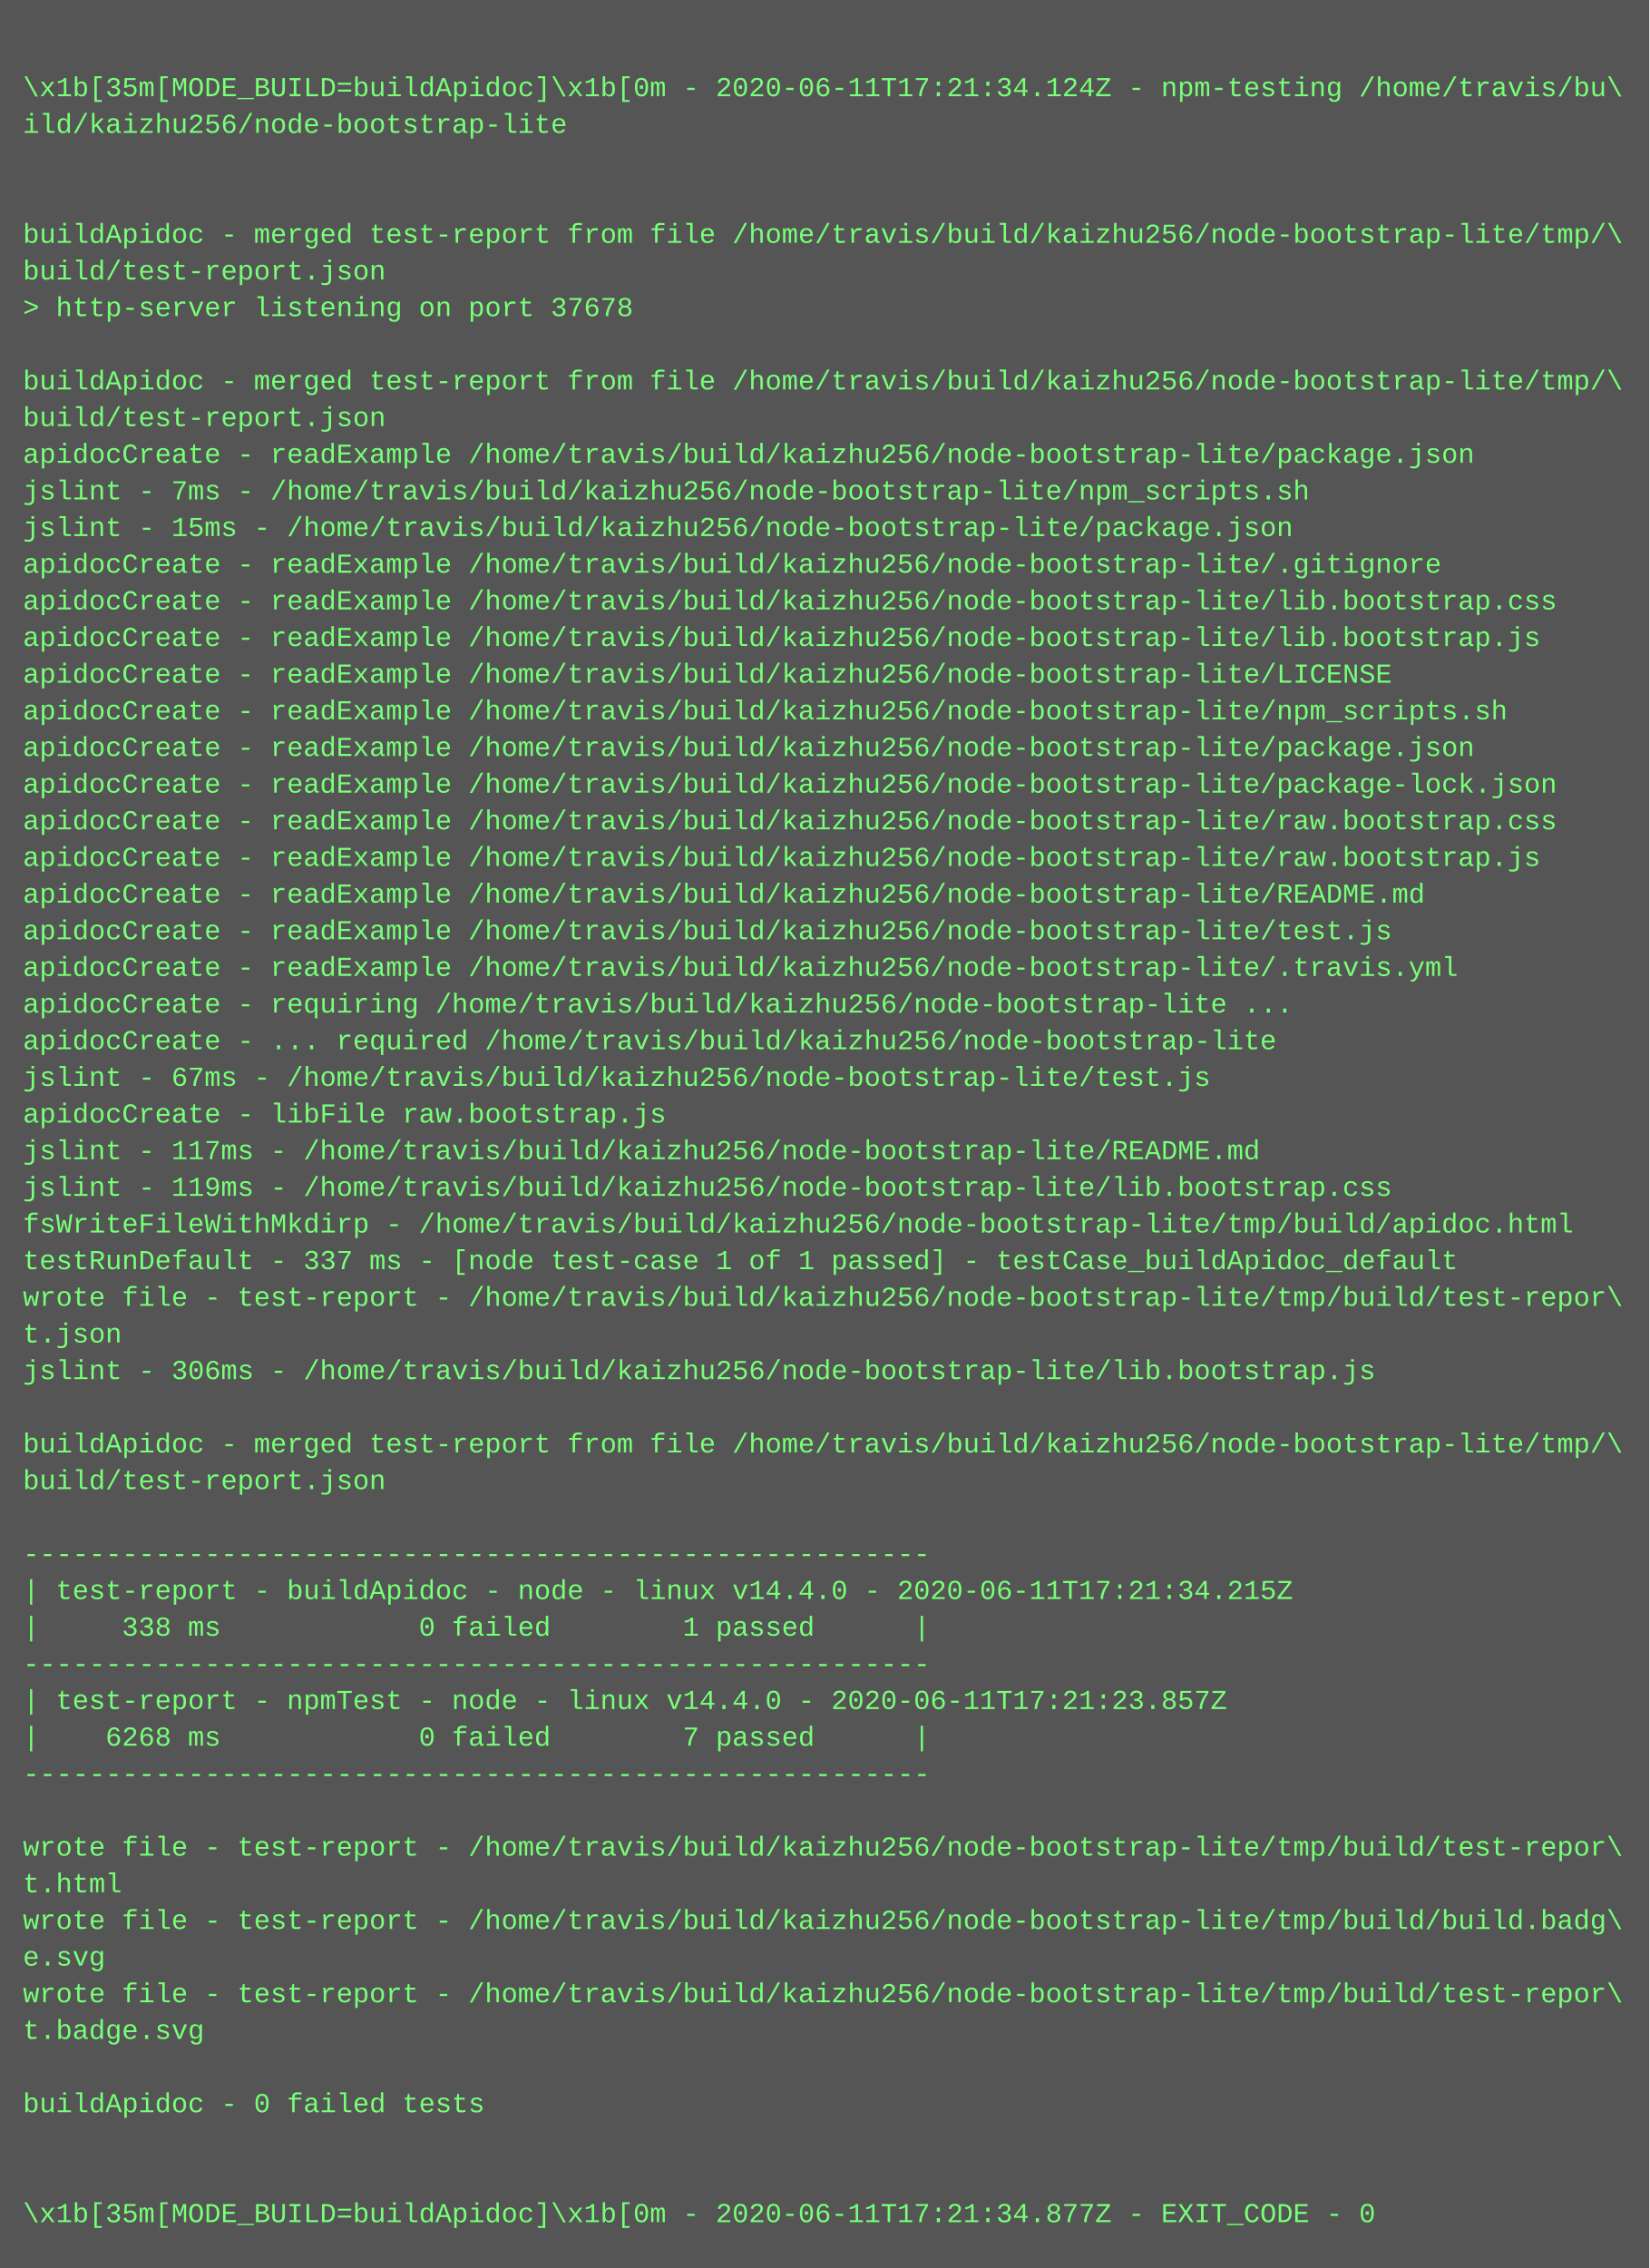
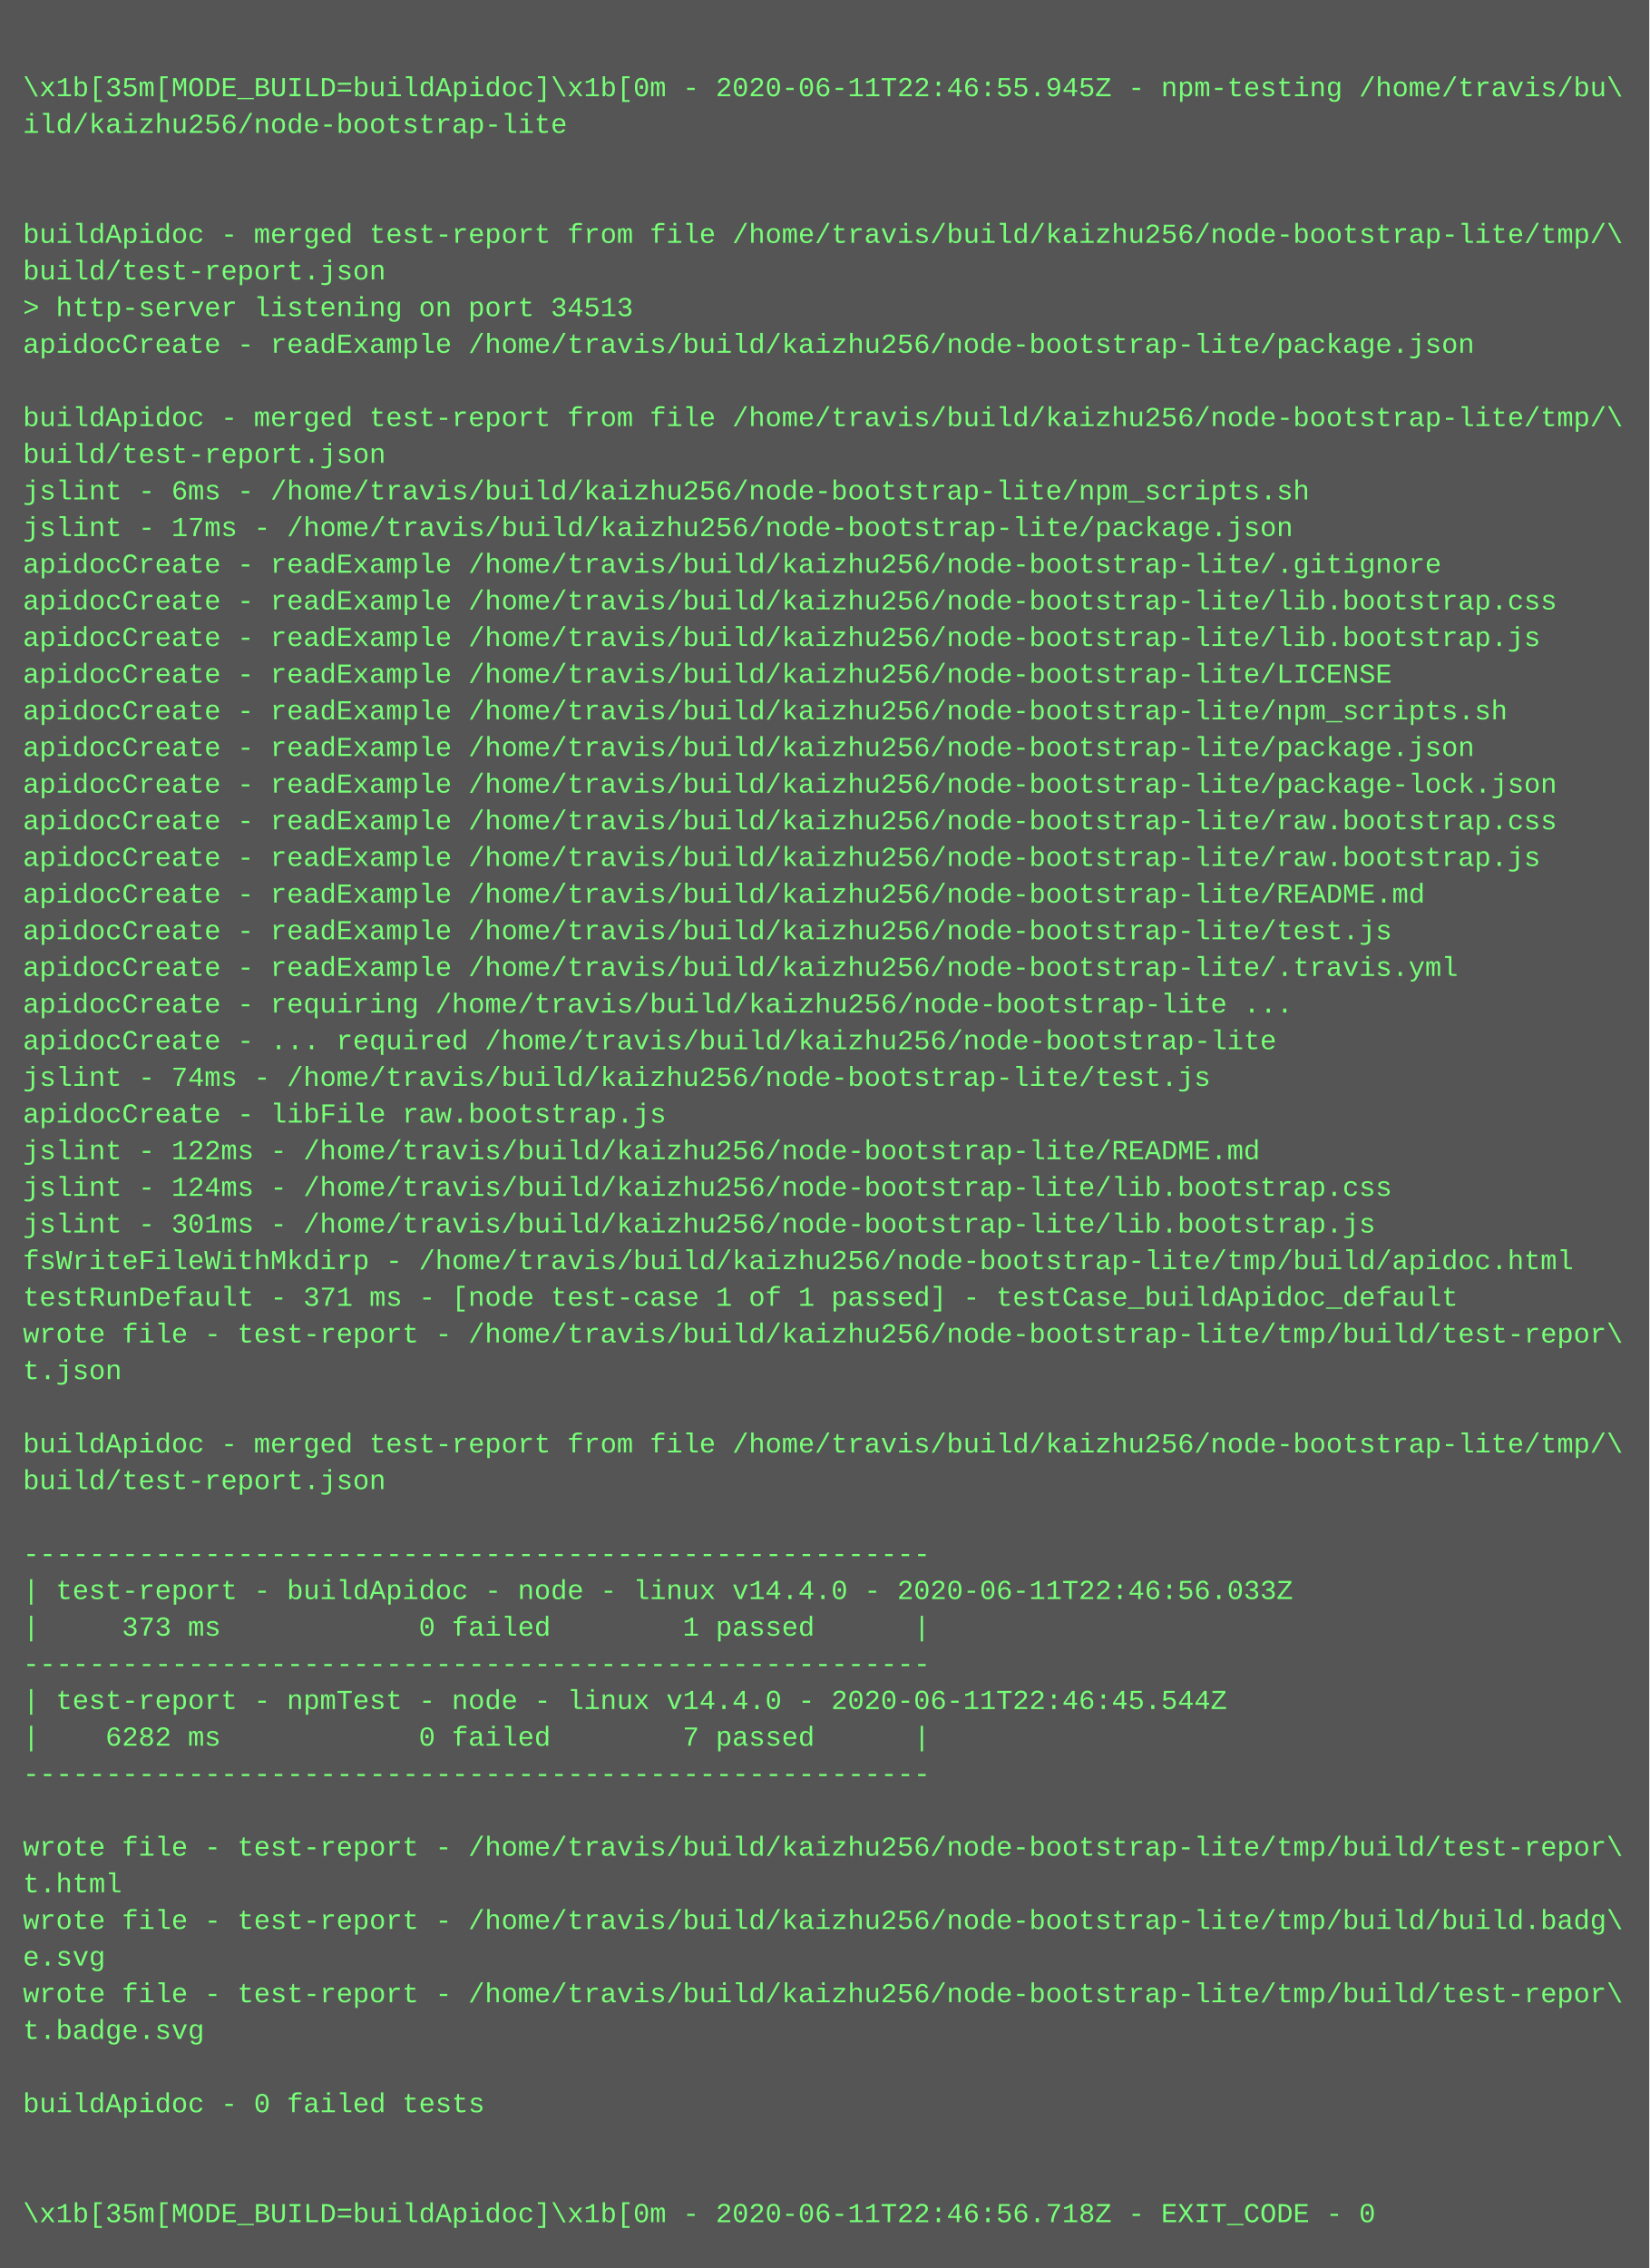
<svg xmlns="http://www.w3.org/2000/svg" height="990" width="720">
  <rect height="990" fill="#555" width="720" />
  <text fill="#7f7" font-family="Courier New" font-size="12" xml:space="preserve">
    <tspan x="10" y="26" />
-     <tspan x="10" y="42">\x1b[35m[MODE_BUILD=buildApidoc]\x1b[0m - 2020-06-11T17:21:34.124Z - npm-testing /home/travis/bu\</tspan>
+     <tspan x="10" y="42">\x1b[35m[MODE_BUILD=buildApidoc]\x1b[0m - 2020-06-11T22:46:55.945Z - npm-testing /home/travis/bu\</tspan>
    <tspan x="10" y="58">ild/kaizhu256/node-bootstrap-lite</tspan>
    <tspan x="10" y="74" />
    <tspan x="10" y="90" />
    <tspan x="10" y="106">buildApidoc - merged test-report from file /home/travis/build/kaizhu256/node-bootstrap-lite/tmp/\</tspan>
    <tspan x="10" y="122">build/test-report.json</tspan>
-     <tspan x="10" y="138">&gt; http-server listening on port 37678</tspan>
-     <tspan x="10" y="154" />
-     <tspan x="10" y="170">buildApidoc - merged test-report from file /home/travis/build/kaizhu256/node-bootstrap-lite/tmp/\</tspan>
-     <tspan x="10" y="186">build/test-report.json</tspan>
-     <tspan x="10" y="202">apidocCreate - readExample /home/travis/build/kaizhu256/node-bootstrap-lite/package.json</tspan>
-     <tspan x="10" y="218">jslint - 7ms - /home/travis/build/kaizhu256/node-bootstrap-lite/npm_scripts.sh</tspan>
-     <tspan x="10" y="234">jslint - 15ms - /home/travis/build/kaizhu256/node-bootstrap-lite/package.json</tspan>
+     <tspan x="10" y="138">&gt; http-server listening on port 34513</tspan>
+     <tspan x="10" y="154">apidocCreate - readExample /home/travis/build/kaizhu256/node-bootstrap-lite/package.json</tspan>
+     <tspan x="10" y="170" />
+     <tspan x="10" y="186">buildApidoc - merged test-report from file /home/travis/build/kaizhu256/node-bootstrap-lite/tmp/\</tspan>
+     <tspan x="10" y="202">build/test-report.json</tspan>
+     <tspan x="10" y="218">jslint - 6ms - /home/travis/build/kaizhu256/node-bootstrap-lite/npm_scripts.sh</tspan>
+     <tspan x="10" y="234">jslint - 17ms - /home/travis/build/kaizhu256/node-bootstrap-lite/package.json</tspan>
    <tspan x="10" y="250">apidocCreate - readExample /home/travis/build/kaizhu256/node-bootstrap-lite/.gitignore</tspan>
    <tspan x="10" y="266">apidocCreate - readExample /home/travis/build/kaizhu256/node-bootstrap-lite/lib.bootstrap.css</tspan>
    <tspan x="10" y="282">apidocCreate - readExample /home/travis/build/kaizhu256/node-bootstrap-lite/lib.bootstrap.js</tspan>
    <tspan x="10" y="298">apidocCreate - readExample /home/travis/build/kaizhu256/node-bootstrap-lite/LICENSE</tspan>
    <tspan x="10" y="314">apidocCreate - readExample /home/travis/build/kaizhu256/node-bootstrap-lite/npm_scripts.sh</tspan>
    <tspan x="10" y="330">apidocCreate - readExample /home/travis/build/kaizhu256/node-bootstrap-lite/package.json</tspan>
    <tspan x="10" y="346">apidocCreate - readExample /home/travis/build/kaizhu256/node-bootstrap-lite/package-lock.json</tspan>
    <tspan x="10" y="362">apidocCreate - readExample /home/travis/build/kaizhu256/node-bootstrap-lite/raw.bootstrap.css</tspan>
    <tspan x="10" y="378">apidocCreate - readExample /home/travis/build/kaizhu256/node-bootstrap-lite/raw.bootstrap.js</tspan>
    <tspan x="10" y="394">apidocCreate - readExample /home/travis/build/kaizhu256/node-bootstrap-lite/README.md</tspan>
    <tspan x="10" y="410">apidocCreate - readExample /home/travis/build/kaizhu256/node-bootstrap-lite/test.js</tspan>
    <tspan x="10" y="426">apidocCreate - readExample /home/travis/build/kaizhu256/node-bootstrap-lite/.travis.yml</tspan>
    <tspan x="10" y="442">apidocCreate - requiring /home/travis/build/kaizhu256/node-bootstrap-lite ...</tspan>
    <tspan x="10" y="458">apidocCreate - ... required /home/travis/build/kaizhu256/node-bootstrap-lite</tspan>
-     <tspan x="10" y="474">jslint - 67ms - /home/travis/build/kaizhu256/node-bootstrap-lite/test.js</tspan>
+     <tspan x="10" y="474">jslint - 74ms - /home/travis/build/kaizhu256/node-bootstrap-lite/test.js</tspan>
    <tspan x="10" y="490">apidocCreate - libFile raw.bootstrap.js</tspan>
-     <tspan x="10" y="506">jslint - 117ms - /home/travis/build/kaizhu256/node-bootstrap-lite/README.md</tspan>
-     <tspan x="10" y="522">jslint - 119ms - /home/travis/build/kaizhu256/node-bootstrap-lite/lib.bootstrap.css</tspan>
-     <tspan x="10" y="538">fsWriteFileWithMkdirp - /home/travis/build/kaizhu256/node-bootstrap-lite/tmp/build/apidoc.html</tspan>
-     <tspan x="10" y="554">testRunDefault - 337 ms - [node test-case 1 of 1 passed] - testCase_buildApidoc_default</tspan>
-     <tspan x="10" y="570">wrote file - test-report - /home/travis/build/kaizhu256/node-bootstrap-lite/tmp/build/test-repor\</tspan>
-     <tspan x="10" y="586">t.json</tspan>
-     <tspan x="10" y="602">jslint - 306ms - /home/travis/build/kaizhu256/node-bootstrap-lite/lib.bootstrap.js</tspan>
+     <tspan x="10" y="506">jslint - 122ms - /home/travis/build/kaizhu256/node-bootstrap-lite/README.md</tspan>
+     <tspan x="10" y="522">jslint - 124ms - /home/travis/build/kaizhu256/node-bootstrap-lite/lib.bootstrap.css</tspan>
+     <tspan x="10" y="538">jslint - 301ms - /home/travis/build/kaizhu256/node-bootstrap-lite/lib.bootstrap.js</tspan>
+     <tspan x="10" y="554">fsWriteFileWithMkdirp - /home/travis/build/kaizhu256/node-bootstrap-lite/tmp/build/apidoc.html</tspan>
+     <tspan x="10" y="570">testRunDefault - 371 ms - [node test-case 1 of 1 passed] - testCase_buildApidoc_default</tspan>
+     <tspan x="10" y="586">wrote file - test-report - /home/travis/build/kaizhu256/node-bootstrap-lite/tmp/build/test-repor\</tspan>
+     <tspan x="10" y="602">t.json</tspan>
    <tspan x="10" y="618" />
    <tspan x="10" y="634">buildApidoc - merged test-report from file /home/travis/build/kaizhu256/node-bootstrap-lite/tmp/\</tspan>
    <tspan x="10" y="650">build/test-report.json</tspan>
    <tspan x="10" y="666" />
    <tspan x="10" y="682">-------------------------------------------------------</tspan>
-     <tspan x="10" y="698">| test-report - buildApidoc - node - linux v14.4.0 - 2020-06-11T17:21:34.215Z</tspan>
-     <tspan x="10" y="714">|     338 ms            0 failed        1 passed      |</tspan>
+     <tspan x="10" y="698">| test-report - buildApidoc - node - linux v14.4.0 - 2020-06-11T22:46:56.033Z</tspan>
+     <tspan x="10" y="714">|     373 ms            0 failed        1 passed      |</tspan>
    <tspan x="10" y="730">-------------------------------------------------------</tspan>
-     <tspan x="10" y="746">| test-report - npmTest - node - linux v14.4.0 - 2020-06-11T17:21:23.857Z</tspan>
-     <tspan x="10" y="762">|    6268 ms            0 failed        7 passed      |</tspan>
+     <tspan x="10" y="746">| test-report - npmTest - node - linux v14.4.0 - 2020-06-11T22:46:45.544Z</tspan>
+     <tspan x="10" y="762">|    6282 ms            0 failed        7 passed      |</tspan>
    <tspan x="10" y="778">-------------------------------------------------------</tspan>
    <tspan x="10" y="794" />
    <tspan x="10" y="810">wrote file - test-report - /home/travis/build/kaizhu256/node-bootstrap-lite/tmp/build/test-repor\</tspan>
    <tspan x="10" y="826">t.html</tspan>
    <tspan x="10" y="842">wrote file - test-report - /home/travis/build/kaizhu256/node-bootstrap-lite/tmp/build/build.badg\</tspan>
    <tspan x="10" y="858">e.svg</tspan>
    <tspan x="10" y="874">wrote file - test-report - /home/travis/build/kaizhu256/node-bootstrap-lite/tmp/build/test-repor\</tspan>
    <tspan x="10" y="890">t.badge.svg</tspan>
    <tspan x="10" y="906" />
    <tspan x="10" y="922">buildApidoc - 0 failed tests</tspan>
    <tspan x="10" y="938" />
    <tspan x="10" y="954" />
-     <tspan x="10" y="970">\x1b[35m[MODE_BUILD=buildApidoc]\x1b[0m - 2020-06-11T17:21:34.877Z - EXIT_CODE - 0</tspan>
+     <tspan x="10" y="970">\x1b[35m[MODE_BUILD=buildApidoc]\x1b[0m - 2020-06-11T22:46:56.718Z - EXIT_CODE - 0</tspan>
  </text>
</svg>
